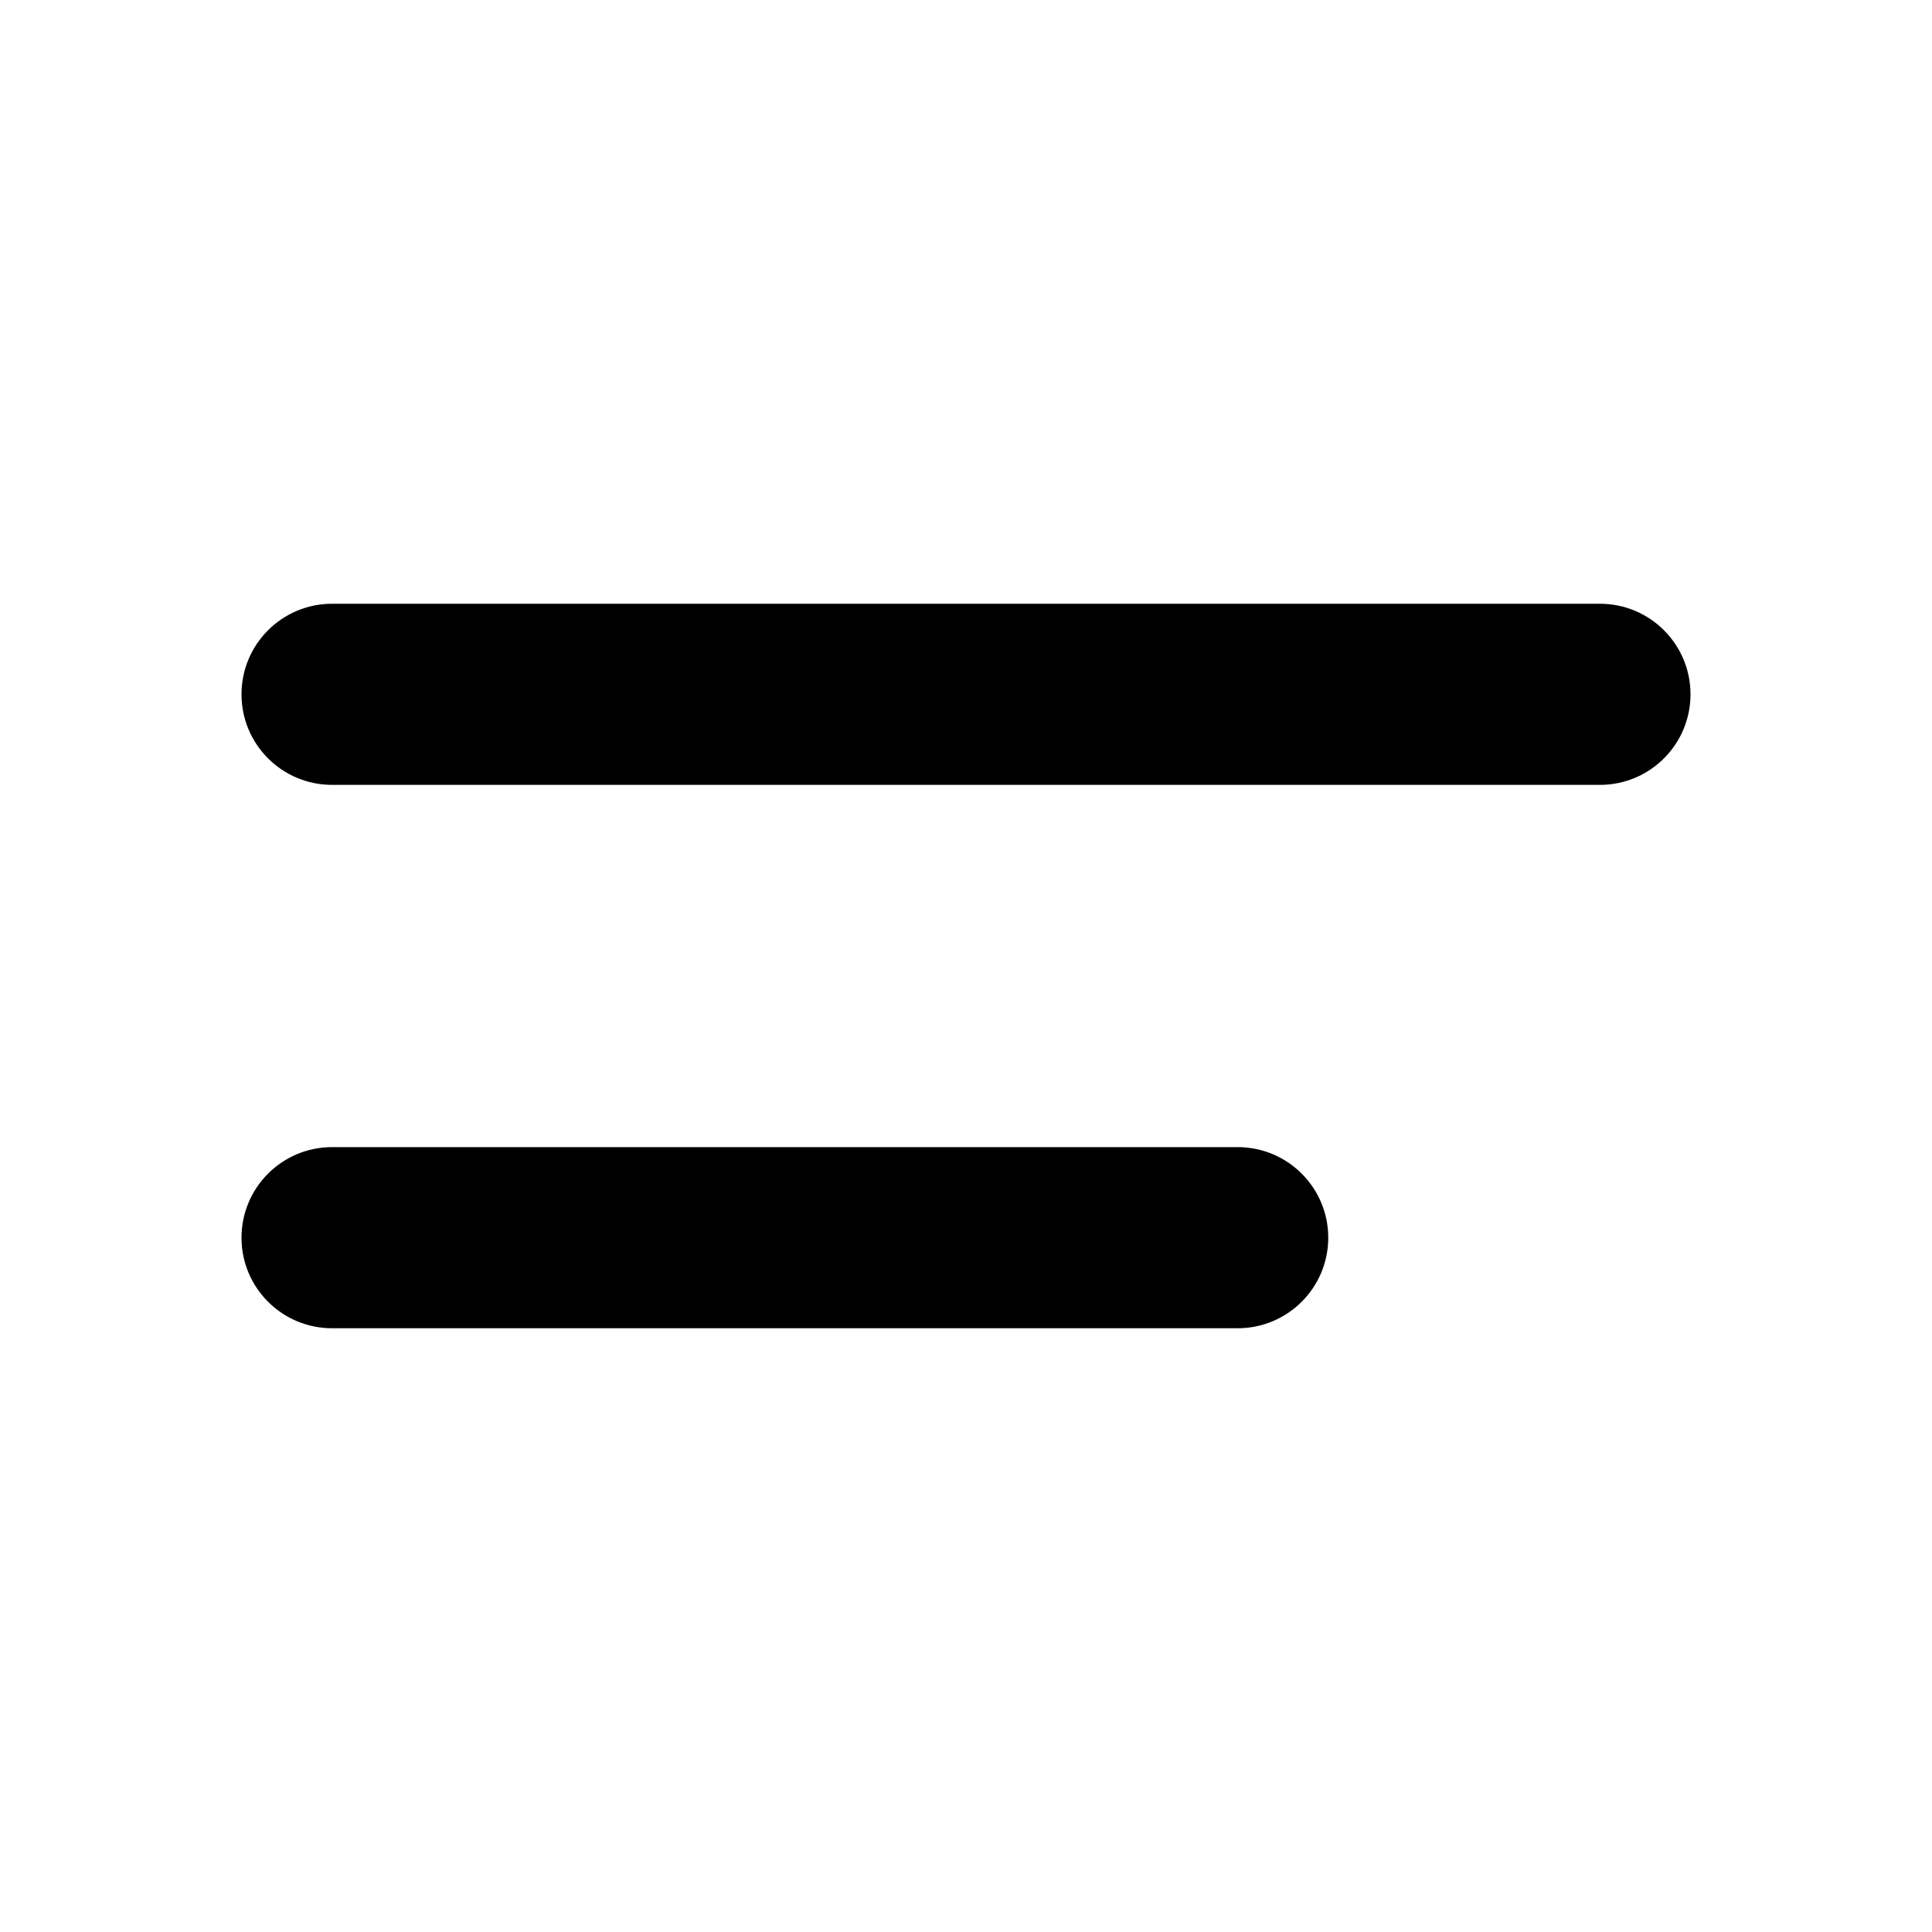
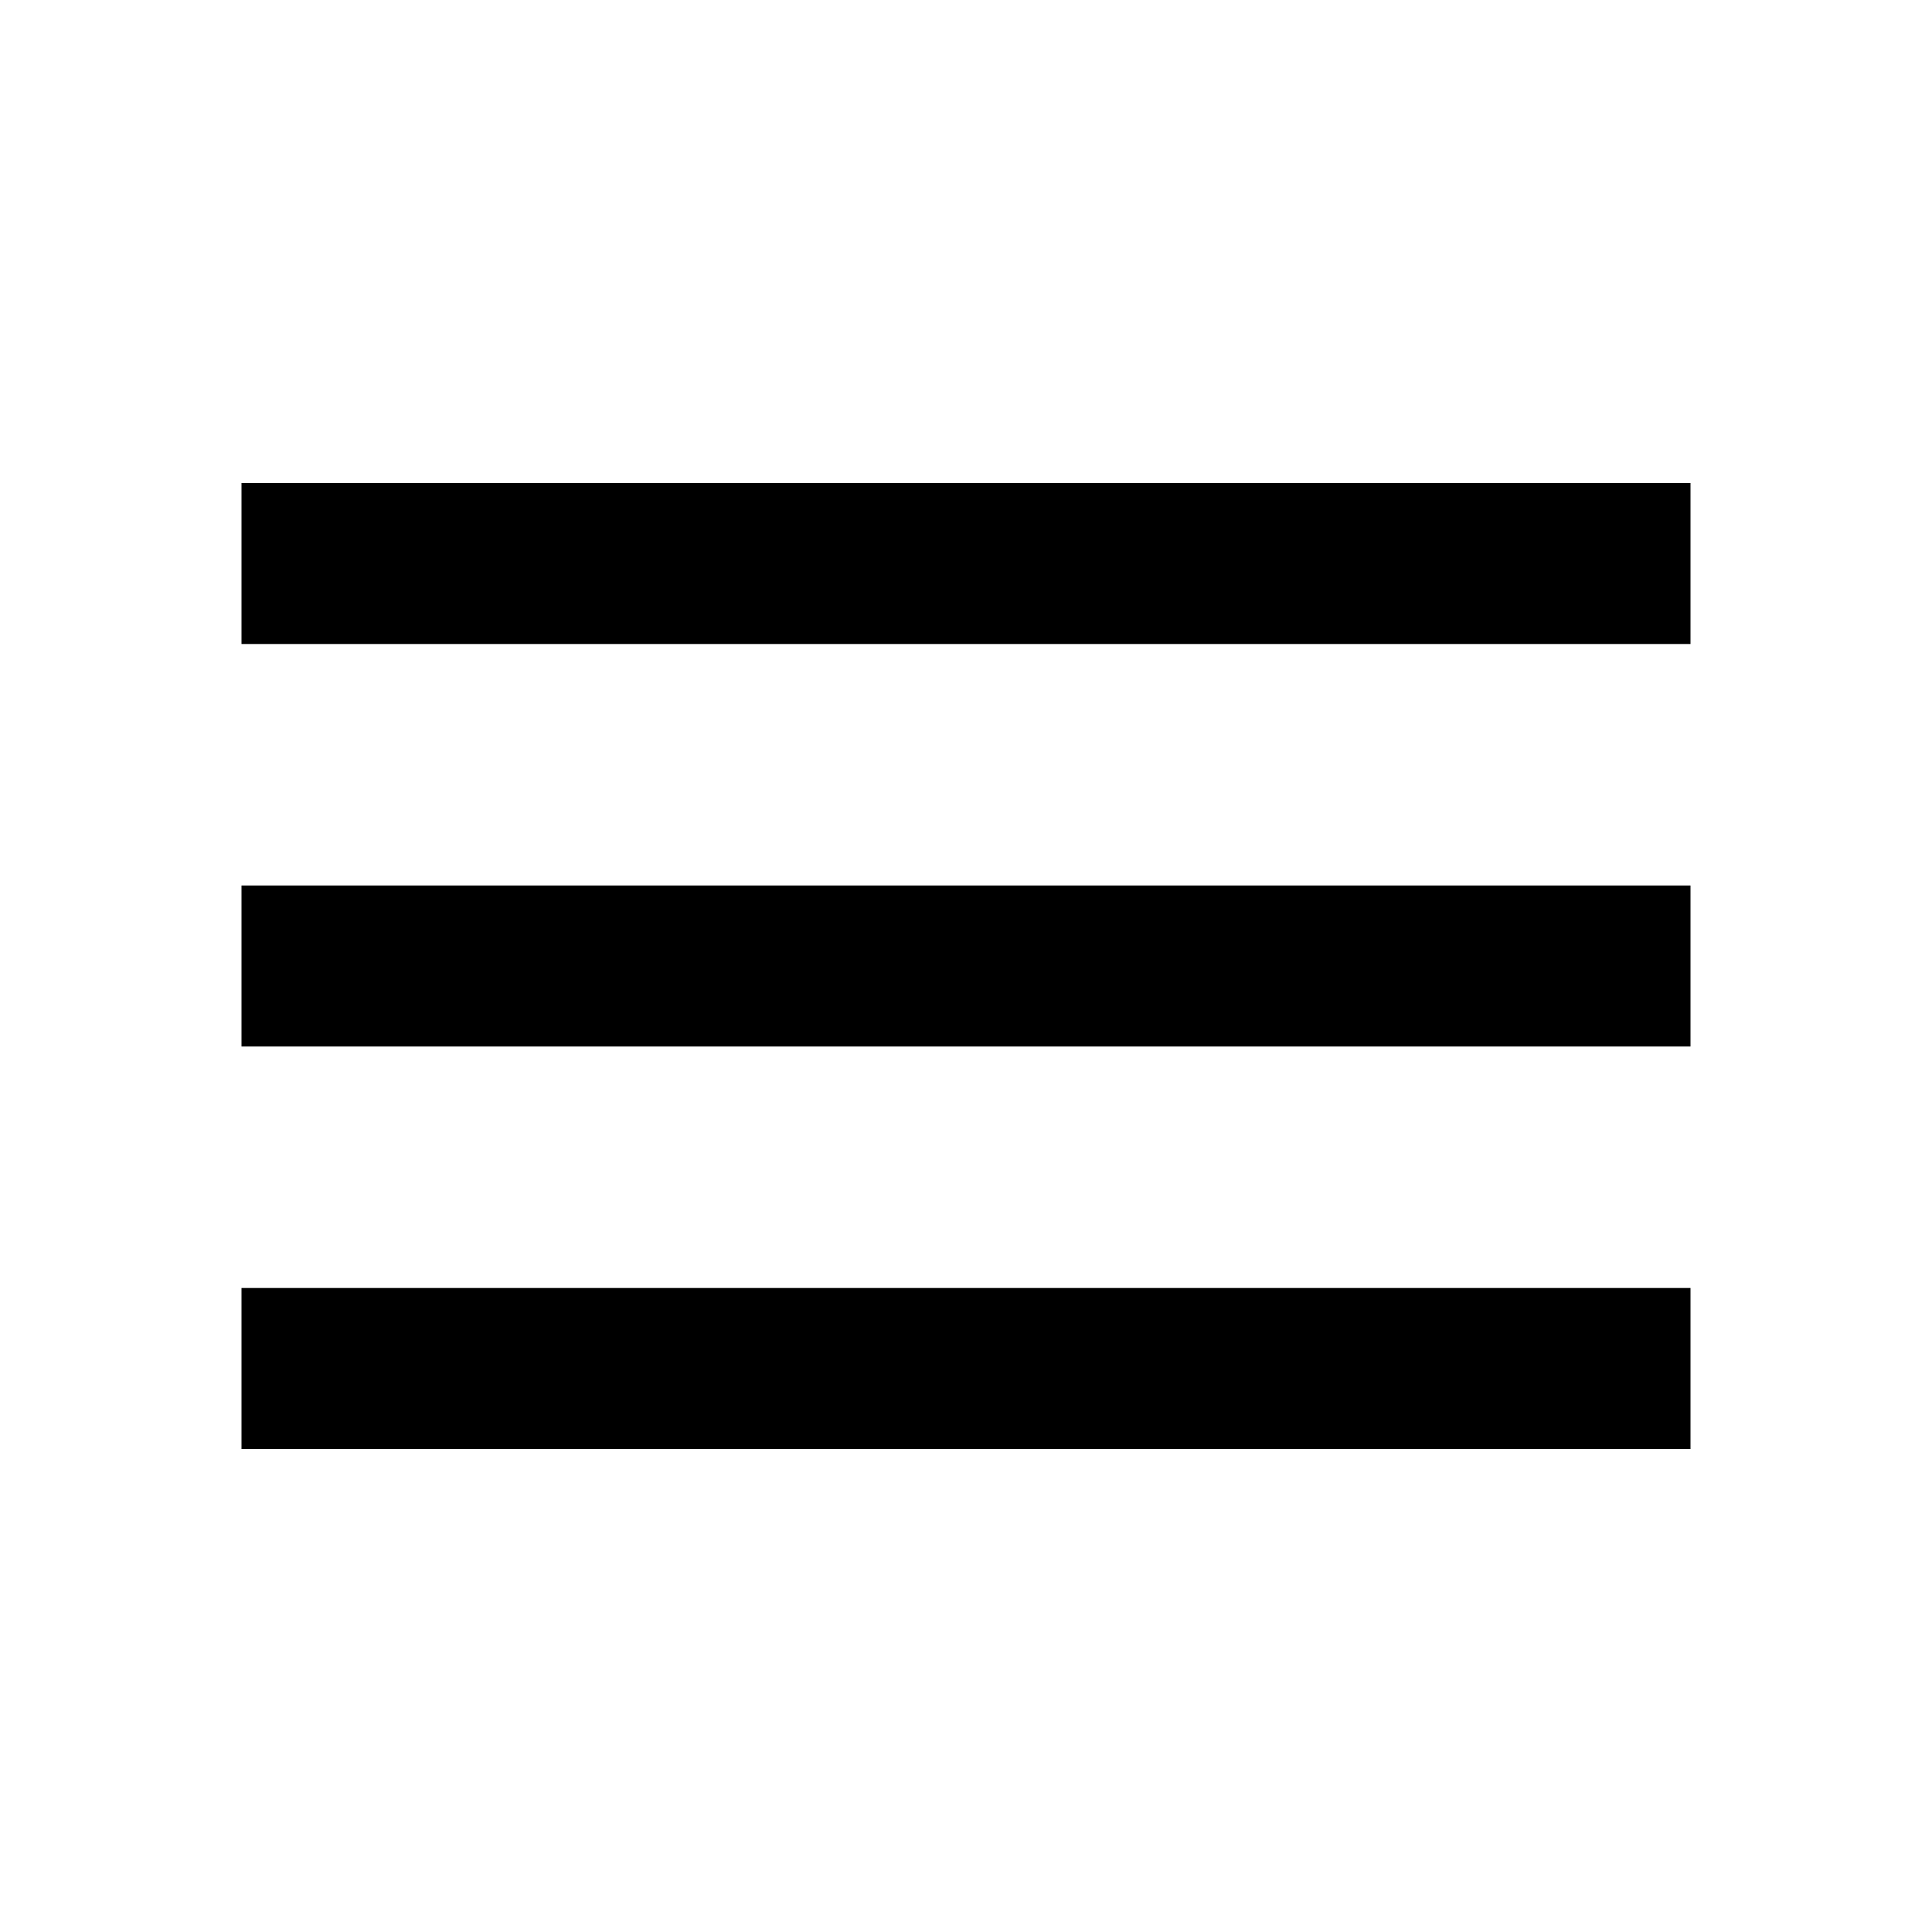
- <svg xmlns="http://www.w3.org/2000/svg" width="32px" height="32px" viewBox="0 0 32 32" version="1.1">
-   <g id="Logo" stroke="none" stroke-width="1" fill="none" fill-rule="evenodd">
-     <g id="Group" transform="translate(16, 16) scale(-1, 1) translate(-16, -16) translate(4, 10)" fill="#000000">
-       <rect id="Rectangle" x="0" y="0" width="24" height="3" rx="1.5" />
-       <rect id="Rectangle" x="6" y="9" width="18" height="3" rx="1.5" />
-     </g>
-   </g>
+ <svg xmlns="http://www.w3.org/2000/svg" height="24" viewBox="0 0 24 24" width="24">
+   <path d="M0 0h24v24H0z" fill="none" />
+   <path d="M3 18h18v-2H3v2zm0-5h18v-2H3v2zm0-7v2h18V6H3z" />
</svg>
